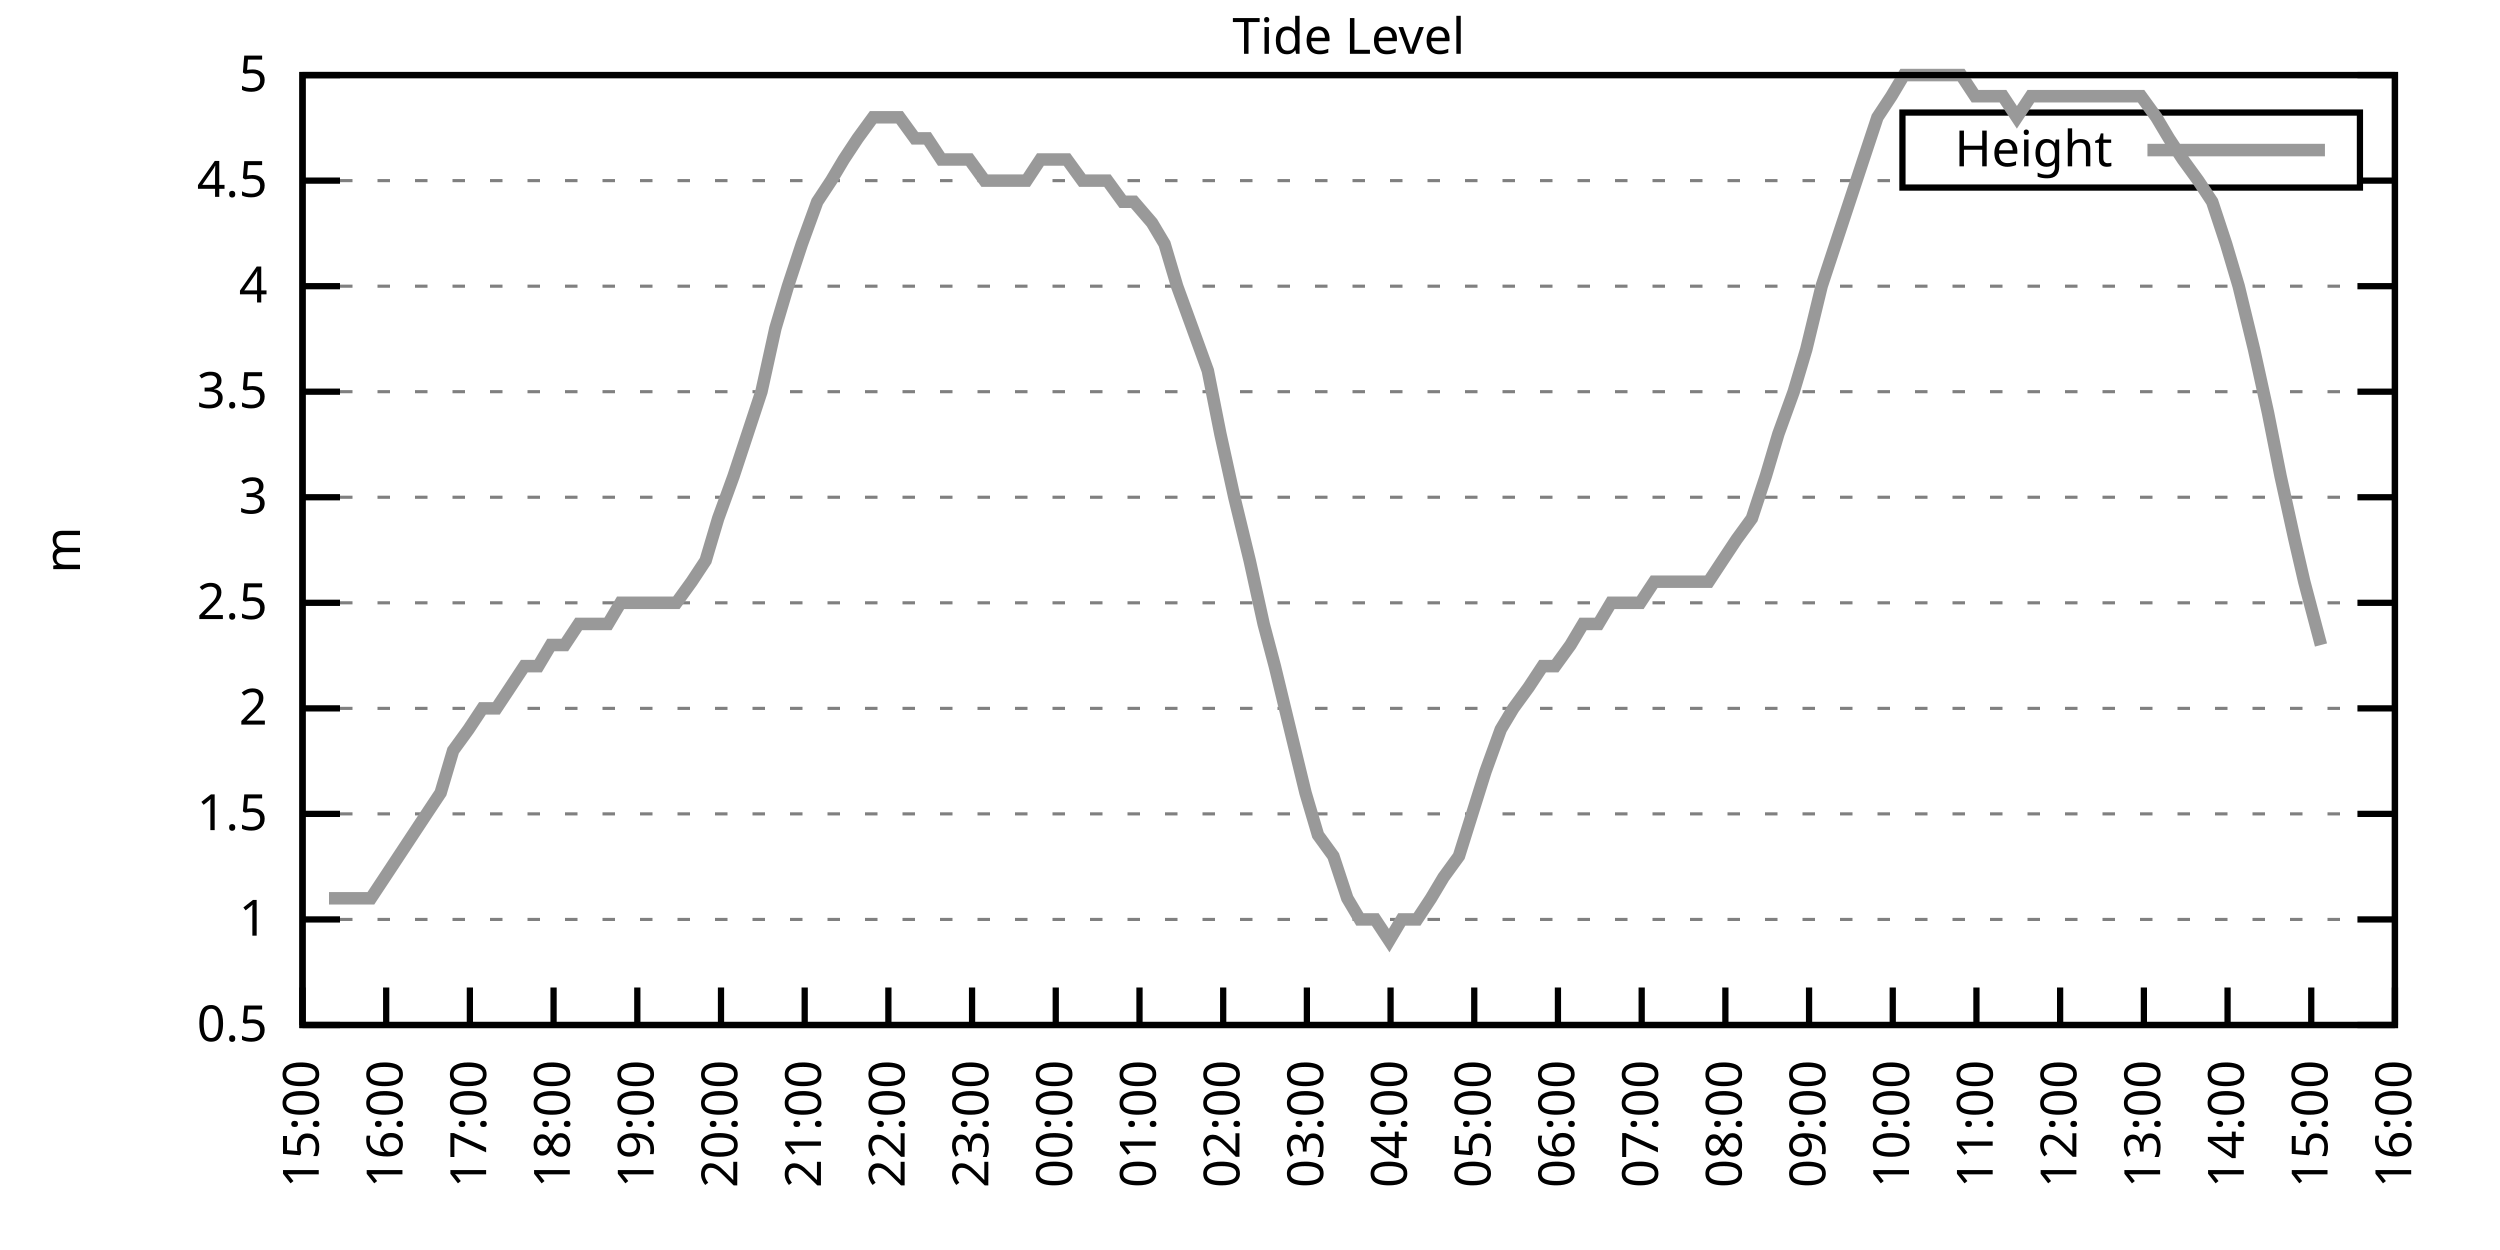
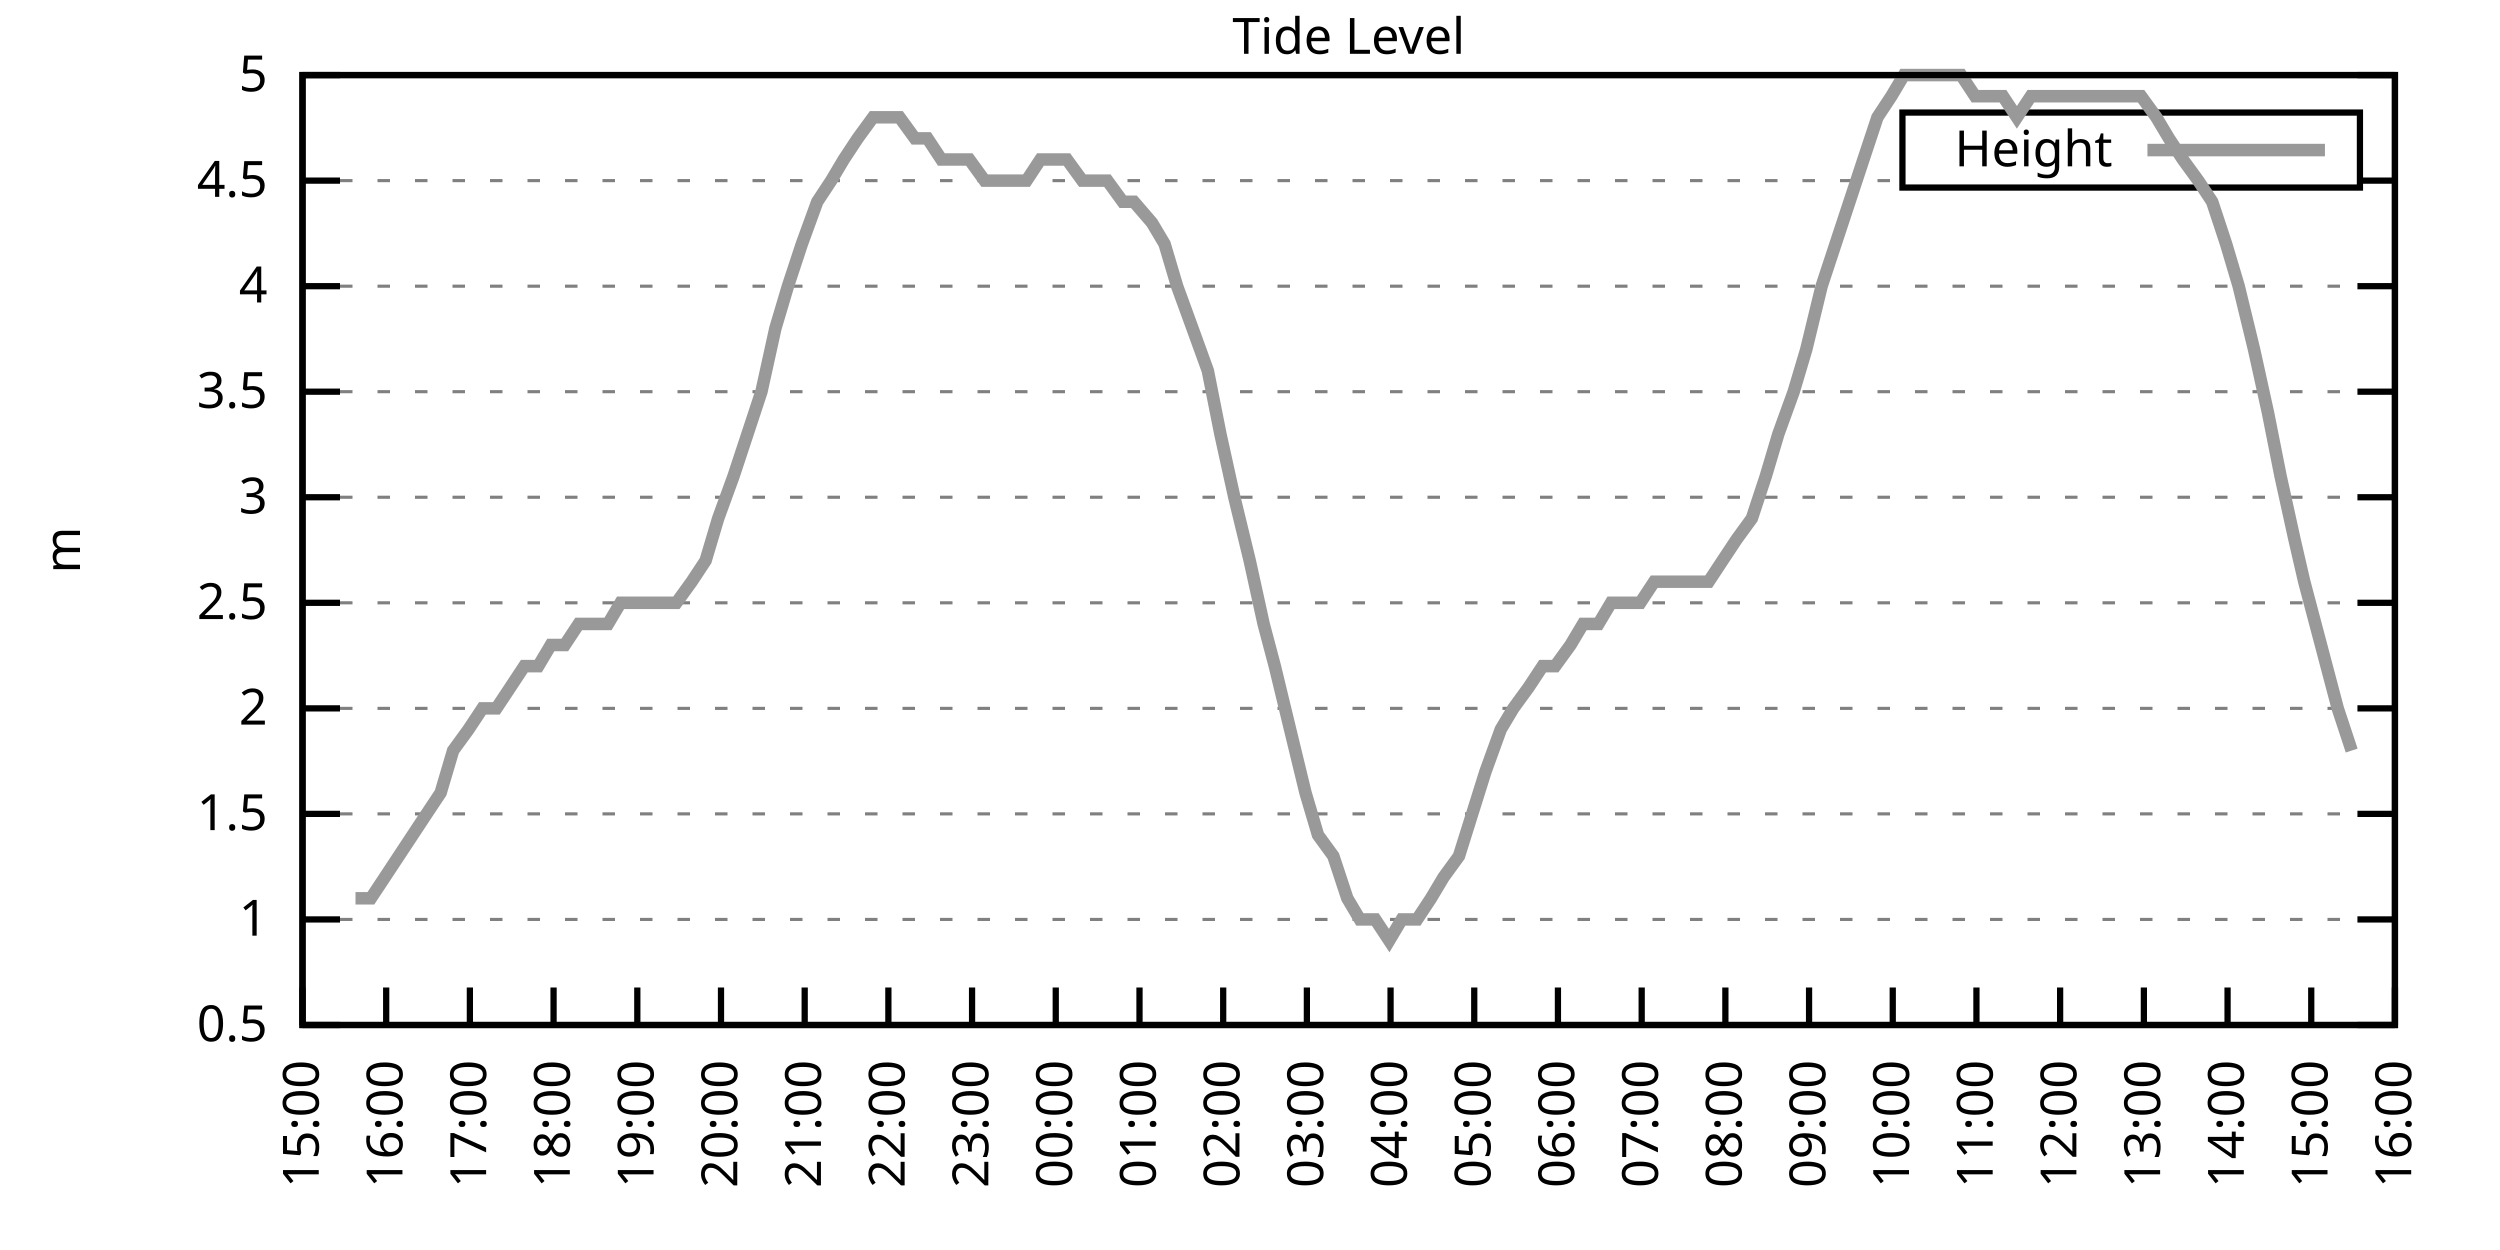
<svg xmlns="http://www.w3.org/2000/svg" xmlns:xlink="http://www.w3.org/1999/xlink" width="400" height="200" viewBox="0 0 400 200">
  <g id="gnuplot_canvas">
    <rect x="0" y="0" width="400" height="200" fill="none" />
    <defs>
      <circle id="gpDot" r="0.5" stroke-width="0.5" stroke="currentColor" />
      <path id="gpPt0" stroke-width="0.333" stroke="currentColor" d="M-1,0 h2 M0,-1 v2" />
      <path id="gpPt1" stroke-width="0.333" stroke="currentColor" d="M-1,-1 L1,1 M1,-1 L-1,1" />
      <path id="gpPt2" stroke-width="0.333" stroke="currentColor" d="M-1,0 L1,0 M0,-1 L0,1 M-1,-1 L1,1 M-1,1 L1,-1" />
      <rect id="gpPt3" stroke-width="0.333" stroke="currentColor" x="-1" y="-1" width="2" height="2" />
      <rect id="gpPt4" stroke-width="0.333" stroke="currentColor" fill="currentColor" x="-1" y="-1" width="2" height="2" />
      <circle id="gpPt5" stroke-width="0.333" stroke="currentColor" cx="0" cy="0" r="1" />
      <use xlink:href="#gpPt5" id="gpPt6" fill="currentColor" stroke="none" />
      <path id="gpPt7" stroke-width="0.333" stroke="currentColor" d="M0,-1.33 L-1.33,0.67 L1.33,0.67 z" />
      <use xlink:href="#gpPt7" id="gpPt8" fill="currentColor" stroke="none" />
      <use xlink:href="#gpPt7" id="gpPt9" stroke="currentColor" transform="rotate(180)" />
      <use xlink:href="#gpPt9" id="gpPt10" fill="currentColor" stroke="none" />
      <use xlink:href="#gpPt3" id="gpPt11" stroke="currentColor" transform="rotate(45)" />
      <use xlink:href="#gpPt11" id="gpPt12" fill="currentColor" stroke="none" />
      <path id="gpPt13" stroke-width="0.333" stroke="currentColor" d="M0,1.330 L1.265,0.411 L0.782,-1.067 L-0.782,-1.076 L-1.265,0.411 z" />
      <use xlink:href="#gpPt13" id="gpPt14" fill="currentColor" stroke="none" />
      <filter id="textbox" filterUnits="objectBoundingBox" x="0" y="0" height="1" width="1">
        <feFlood flood-color="white" flood-opacity="1" result="bgnd" />
        <feComposite in="SourceGraphic" in2="bgnd" operator="atop" />
      </filter>
      <filter id="greybox" filterUnits="objectBoundingBox" x="0" y="0" height="1" width="1">
        <feFlood flood-color="lightgrey" flood-opacity="1" result="grey" />
        <feComposite in="SourceGraphic" in2="grey" operator="atop" />
      </filter>
    </defs>
    <g fill="none" color="white" stroke="currentColor" stroke-width="1.00" stroke-linecap="butt" stroke-linejoin="miter">
</g>
    <g fill="none" color="black" stroke="currentColor" stroke-width="1.00" stroke-linecap="butt" stroke-linejoin="miter">
      <g stroke="none" shape-rendering="crispEdges">
        <polygon fill="rgb(255, 255, 255)" points="48.40,164.00 383.18,164.00 383.18,12.02 48.40,12.02 " />
      </g>
    </g>
    <g fill="none" color="black" stroke="currentColor" stroke-width="1.00" stroke-linecap="butt" stroke-linejoin="miter">
</g>
    <g fill="none" color="black" stroke="black" stroke-width="0.50" stroke-linecap="butt" stroke-linejoin="miter">
</g>
    <g fill="none" color="gray" stroke="currentColor" stroke-width="0.50" stroke-linecap="butt" stroke-linejoin="miter">
      <path stroke="gray" stroke-dasharray="2,4" class="gridline" d="M48.40,164.00 L383.19,164.00  " />
    </g>
    <g fill="none" color="gray" stroke="gray" stroke-width="1.00" stroke-linecap="butt" stroke-linejoin="miter">
</g>
    <g fill="none" color="black" stroke="currentColor" stroke-width="1.00" stroke-linecap="butt" stroke-linejoin="miter">
      <path stroke="black" d="M48.40,164.00 L54.40,164.00 M383.19,164.00 L377.19,164.00  " />
      <g transform="translate(42.80,166.60)" stroke="none" fill="black" font-family="Sans" font-size="8.00" text-anchor="end">
        <text>
          <tspan font-family="Sans"> 0.5</tspan>
        </text>
      </g>
    </g>
    <g fill="none" color="black" stroke="currentColor" stroke-width="1.00" stroke-linecap="butt" stroke-linejoin="miter">
</g>
    <g fill="none" color="black" stroke="black" stroke-width="0.50" stroke-linecap="butt" stroke-linejoin="miter">
</g>
    <g fill="none" color="gray" stroke="currentColor" stroke-width="0.50" stroke-linecap="butt" stroke-linejoin="miter">
      <path stroke="gray" stroke-dasharray="2,4" class="gridline" d="M48.40,147.11 L383.19,147.11  " />
    </g>
    <g fill="none" color="gray" stroke="gray" stroke-width="1.00" stroke-linecap="butt" stroke-linejoin="miter">
</g>
    <g fill="none" color="black" stroke="currentColor" stroke-width="1.00" stroke-linecap="butt" stroke-linejoin="miter">
      <path stroke="black" d="M48.40,147.11 L54.40,147.11 M383.19,147.11 L377.19,147.11  " />
      <g transform="translate(42.80,149.71)" stroke="none" fill="black" font-family="Sans" font-size="8.00" text-anchor="end">
        <text>
          <tspan font-family="Sans"> 1</tspan>
        </text>
      </g>
    </g>
    <g fill="none" color="black" stroke="currentColor" stroke-width="1.00" stroke-linecap="butt" stroke-linejoin="miter">
</g>
    <g fill="none" color="black" stroke="black" stroke-width="0.50" stroke-linecap="butt" stroke-linejoin="miter">
</g>
    <g fill="none" color="gray" stroke="currentColor" stroke-width="0.50" stroke-linecap="butt" stroke-linejoin="miter">
      <path stroke="gray" stroke-dasharray="2,4" class="gridline" d="M48.40,130.22 L383.19,130.22  " />
    </g>
    <g fill="none" color="gray" stroke="gray" stroke-width="1.00" stroke-linecap="butt" stroke-linejoin="miter">
</g>
    <g fill="none" color="black" stroke="currentColor" stroke-width="1.00" stroke-linecap="butt" stroke-linejoin="miter">
      <path stroke="black" d="M48.40,130.22 L54.40,130.22 M383.19,130.22 L377.19,130.22  " />
      <g transform="translate(42.80,132.82)" stroke="none" fill="black" font-family="Sans" font-size="8.00" text-anchor="end">
        <text>
          <tspan font-family="Sans"> 1.5</tspan>
        </text>
      </g>
    </g>
    <g fill="none" color="black" stroke="currentColor" stroke-width="1.00" stroke-linecap="butt" stroke-linejoin="miter">
</g>
    <g fill="none" color="black" stroke="black" stroke-width="0.50" stroke-linecap="butt" stroke-linejoin="miter">
</g>
    <g fill="none" color="gray" stroke="currentColor" stroke-width="0.50" stroke-linecap="butt" stroke-linejoin="miter">
      <path stroke="gray" stroke-dasharray="2,4" class="gridline" d="M48.40,113.34 L383.19,113.34  " />
    </g>
    <g fill="none" color="gray" stroke="gray" stroke-width="1.00" stroke-linecap="butt" stroke-linejoin="miter">
</g>
    <g fill="none" color="black" stroke="currentColor" stroke-width="1.00" stroke-linecap="butt" stroke-linejoin="miter">
      <path stroke="black" d="M48.40,113.34 L54.40,113.34 M383.19,113.34 L377.19,113.34  " />
      <g transform="translate(42.80,115.94)" stroke="none" fill="black" font-family="Sans" font-size="8.00" text-anchor="end">
        <text>
          <tspan font-family="Sans"> 2</tspan>
        </text>
      </g>
    </g>
    <g fill="none" color="black" stroke="currentColor" stroke-width="1.00" stroke-linecap="butt" stroke-linejoin="miter">
</g>
    <g fill="none" color="black" stroke="black" stroke-width="0.50" stroke-linecap="butt" stroke-linejoin="miter">
</g>
    <g fill="none" color="gray" stroke="currentColor" stroke-width="0.50" stroke-linecap="butt" stroke-linejoin="miter">
      <path stroke="gray" stroke-dasharray="2,4" class="gridline" d="M48.40,96.45 L383.19,96.45  " />
    </g>
    <g fill="none" color="gray" stroke="gray" stroke-width="1.00" stroke-linecap="butt" stroke-linejoin="miter">
</g>
    <g fill="none" color="black" stroke="currentColor" stroke-width="1.00" stroke-linecap="butt" stroke-linejoin="miter">
      <path stroke="black" d="M48.40,96.45 L54.40,96.45 M383.19,96.45 L377.19,96.45  " />
      <g transform="translate(42.80,99.05)" stroke="none" fill="black" font-family="Sans" font-size="8.00" text-anchor="end">
        <text>
          <tspan font-family="Sans"> 2.5</tspan>
        </text>
      </g>
    </g>
    <g fill="none" color="black" stroke="currentColor" stroke-width="1.00" stroke-linecap="butt" stroke-linejoin="miter">
</g>
    <g fill="none" color="black" stroke="black" stroke-width="0.50" stroke-linecap="butt" stroke-linejoin="miter">
</g>
    <g fill="none" color="gray" stroke="currentColor" stroke-width="0.50" stroke-linecap="butt" stroke-linejoin="miter">
      <path stroke="gray" stroke-dasharray="2,4" class="gridline" d="M48.40,79.56 L383.19,79.56  " />
    </g>
    <g fill="none" color="gray" stroke="gray" stroke-width="1.00" stroke-linecap="butt" stroke-linejoin="miter">
</g>
    <g fill="none" color="black" stroke="currentColor" stroke-width="1.00" stroke-linecap="butt" stroke-linejoin="miter">
      <path stroke="black" d="M48.40,79.56 L54.40,79.56 M383.19,79.56 L377.19,79.56  " />
      <g transform="translate(42.80,82.16)" stroke="none" fill="black" font-family="Sans" font-size="8.00" text-anchor="end">
        <text>
          <tspan font-family="Sans"> 3</tspan>
        </text>
      </g>
    </g>
    <g fill="none" color="black" stroke="currentColor" stroke-width="1.00" stroke-linecap="butt" stroke-linejoin="miter">
</g>
    <g fill="none" color="black" stroke="black" stroke-width="0.50" stroke-linecap="butt" stroke-linejoin="miter">
</g>
    <g fill="none" color="gray" stroke="currentColor" stroke-width="0.50" stroke-linecap="butt" stroke-linejoin="miter">
      <path stroke="gray" stroke-dasharray="2,4" class="gridline" d="M48.40,62.67 L383.19,62.67  " />
    </g>
    <g fill="none" color="gray" stroke="gray" stroke-width="1.00" stroke-linecap="butt" stroke-linejoin="miter">
</g>
    <g fill="none" color="black" stroke="currentColor" stroke-width="1.00" stroke-linecap="butt" stroke-linejoin="miter">
      <path stroke="black" d="M48.40,62.67 L54.40,62.67 M383.19,62.67 L377.19,62.67  " />
      <g transform="translate(42.80,65.27)" stroke="none" fill="black" font-family="Sans" font-size="8.00" text-anchor="end">
        <text>
          <tspan font-family="Sans"> 3.5</tspan>
        </text>
      </g>
    </g>
    <g fill="none" color="black" stroke="currentColor" stroke-width="1.00" stroke-linecap="butt" stroke-linejoin="miter">
</g>
    <g fill="none" color="black" stroke="black" stroke-width="0.50" stroke-linecap="butt" stroke-linejoin="miter">
</g>
    <g fill="none" color="gray" stroke="currentColor" stroke-width="0.50" stroke-linecap="butt" stroke-linejoin="miter">
      <path stroke="gray" stroke-dasharray="2,4" class="gridline" d="M48.40,45.79 L383.19,45.79  " />
    </g>
    <g fill="none" color="gray" stroke="gray" stroke-width="1.00" stroke-linecap="butt" stroke-linejoin="miter">
</g>
    <g fill="none" color="black" stroke="currentColor" stroke-width="1.00" stroke-linecap="butt" stroke-linejoin="miter">
      <path stroke="black" d="M48.40,45.79 L54.40,45.79 M383.19,45.79 L377.19,45.79  " />
      <g transform="translate(42.80,48.39)" stroke="none" fill="black" font-family="Sans" font-size="8.00" text-anchor="end">
        <text>
          <tspan font-family="Sans"> 4</tspan>
        </text>
      </g>
    </g>
    <g fill="none" color="black" stroke="currentColor" stroke-width="1.00" stroke-linecap="butt" stroke-linejoin="miter">
</g>
    <g fill="none" color="black" stroke="black" stroke-width="0.50" stroke-linecap="butt" stroke-linejoin="miter">
</g>
    <g fill="none" color="gray" stroke="currentColor" stroke-width="0.50" stroke-linecap="butt" stroke-linejoin="miter">
      <path stroke="gray" stroke-dasharray="2,4" class="gridline" d="M48.40,28.90 L304.39,28.90 M377.59,28.90 L383.19,28.90  " />
    </g>
    <g fill="none" color="gray" stroke="gray" stroke-width="1.00" stroke-linecap="butt" stroke-linejoin="miter">
</g>
    <g fill="none" color="black" stroke="currentColor" stroke-width="1.00" stroke-linecap="butt" stroke-linejoin="miter">
      <path stroke="black" d="M48.40,28.90 L54.40,28.90 M383.19,28.90 L377.19,28.90  " />
      <g transform="translate(42.80,31.50)" stroke="none" fill="black" font-family="Sans" font-size="8.00" text-anchor="end">
        <text>
          <tspan font-family="Sans"> 4.5</tspan>
        </text>
      </g>
    </g>
    <g fill="none" color="black" stroke="currentColor" stroke-width="1.00" stroke-linecap="butt" stroke-linejoin="miter">
</g>
    <g fill="none" color="black" stroke="black" stroke-width="0.50" stroke-linecap="butt" stroke-linejoin="miter">
</g>
    <g fill="none" color="gray" stroke="currentColor" stroke-width="0.50" stroke-linecap="butt" stroke-linejoin="miter">
      <path stroke="gray" stroke-dasharray="2,4" class="gridline" d="M48.40,12.01 L383.19,12.01  " />
    </g>
    <g fill="none" color="gray" stroke="gray" stroke-width="1.00" stroke-linecap="butt" stroke-linejoin="miter">
</g>
    <g fill="none" color="black" stroke="currentColor" stroke-width="1.00" stroke-linecap="butt" stroke-linejoin="miter">
      <path stroke="black" d="M48.40,12.01 L54.40,12.01 M383.19,12.01 L377.19,12.01  " />
      <g transform="translate(42.80,14.61)" stroke="none" fill="black" font-family="Sans" font-size="8.00" text-anchor="end">
        <text>
          <tspan font-family="Sans"> 5</tspan>
        </text>
      </g>
    </g>
    <g fill="none" color="black" stroke="currentColor" stroke-width="1.00" stroke-linecap="butt" stroke-linejoin="miter">
      <path stroke="black" d="M48.40,164.00 L48.40,158.00  " />
      <g transform="translate(51.00,169.60) rotate(270.00)" stroke="none" fill="black" font-family="Sans" font-size="8.00" text-anchor="end">
        <text>
          <tspan font-family="Sans">15:00</tspan>
        </text>
      </g>
    </g>
    <g fill="none" color="black" stroke="currentColor" stroke-width="1.00" stroke-linecap="butt" stroke-linejoin="miter">
      <path stroke="black" d="M61.79,164.00 L61.79,158.00  " />
      <g transform="translate(64.39,169.60) rotate(270.00)" stroke="none" fill="black" font-family="Sans" font-size="8.00" text-anchor="end">
        <text>
          <tspan font-family="Sans">16:00</tspan>
        </text>
      </g>
    </g>
    <g fill="none" color="black" stroke="currentColor" stroke-width="1.00" stroke-linecap="butt" stroke-linejoin="miter">
      <path stroke="black" d="M75.18,164.00 L75.18,158.00  " />
      <g transform="translate(77.78,169.60) rotate(270.00)" stroke="none" fill="black" font-family="Sans" font-size="8.00" text-anchor="end">
        <text>
          <tspan font-family="Sans">17:00</tspan>
        </text>
      </g>
    </g>
    <g fill="none" color="black" stroke="currentColor" stroke-width="1.00" stroke-linecap="butt" stroke-linejoin="miter">
      <path stroke="black" d="M88.57,164.00 L88.57,158.00  " />
      <g transform="translate(91.17,169.60) rotate(270.00)" stroke="none" fill="black" font-family="Sans" font-size="8.00" text-anchor="end">
        <text>
          <tspan font-family="Sans">18:00</tspan>
        </text>
      </g>
    </g>
    <g fill="none" color="black" stroke="currentColor" stroke-width="1.00" stroke-linecap="butt" stroke-linejoin="miter">
      <path stroke="black" d="M101.97,164.00 L101.97,158.00  " />
      <g transform="translate(104.57,169.60) rotate(270.00)" stroke="none" fill="black" font-family="Sans" font-size="8.00" text-anchor="end">
        <text>
          <tspan font-family="Sans">19:00</tspan>
        </text>
      </g>
    </g>
    <g fill="none" color="black" stroke="currentColor" stroke-width="1.00" stroke-linecap="butt" stroke-linejoin="miter">
      <path stroke="black" d="M115.36,164.00 L115.36,158.00  " />
      <g transform="translate(117.96,169.60) rotate(270.00)" stroke="none" fill="black" font-family="Sans" font-size="8.00" text-anchor="end">
        <text>
          <tspan font-family="Sans">20:00</tspan>
        </text>
      </g>
    </g>
    <g fill="none" color="black" stroke="currentColor" stroke-width="1.00" stroke-linecap="butt" stroke-linejoin="miter">
      <path stroke="black" d="M128.75,164.00 L128.75,158.00  " />
      <g transform="translate(131.35,169.60) rotate(270.00)" stroke="none" fill="black" font-family="Sans" font-size="8.00" text-anchor="end">
        <text>
          <tspan font-family="Sans">21:00</tspan>
        </text>
      </g>
    </g>
    <g fill="none" color="black" stroke="currentColor" stroke-width="1.00" stroke-linecap="butt" stroke-linejoin="miter">
      <path stroke="black" d="M142.14,164.00 L142.14,158.00  " />
      <g transform="translate(144.74,169.60) rotate(270.00)" stroke="none" fill="black" font-family="Sans" font-size="8.00" text-anchor="end">
        <text>
          <tspan font-family="Sans">22:00</tspan>
        </text>
      </g>
    </g>
    <g fill="none" color="black" stroke="currentColor" stroke-width="1.00" stroke-linecap="butt" stroke-linejoin="miter">
      <path stroke="black" d="M155.53,164.00 L155.53,158.00  " />
      <g transform="translate(158.13,169.60) rotate(270.00)" stroke="none" fill="black" font-family="Sans" font-size="8.00" text-anchor="end">
        <text>
          <tspan font-family="Sans">23:00</tspan>
        </text>
      </g>
    </g>
    <g fill="none" color="black" stroke="currentColor" stroke-width="1.00" stroke-linecap="butt" stroke-linejoin="miter">
      <path stroke="black" d="M168.92,164.00 L168.92,158.00  " />
      <g transform="translate(171.52,169.60) rotate(270.00)" stroke="none" fill="black" font-family="Sans" font-size="8.00" text-anchor="end">
        <text>
          <tspan font-family="Sans">00:00</tspan>
        </text>
      </g>
    </g>
    <g fill="none" color="black" stroke="currentColor" stroke-width="1.00" stroke-linecap="butt" stroke-linejoin="miter">
      <path stroke="black" d="M182.32,164.00 L182.32,158.00  " />
      <g transform="translate(184.92,169.60) rotate(270.00)" stroke="none" fill="black" font-family="Sans" font-size="8.00" text-anchor="end">
        <text>
          <tspan font-family="Sans">01:00</tspan>
        </text>
      </g>
    </g>
    <g fill="none" color="black" stroke="currentColor" stroke-width="1.00" stroke-linecap="butt" stroke-linejoin="miter">
      <path stroke="black" d="M195.71,164.00 L195.71,158.00  " />
      <g transform="translate(198.31,169.60) rotate(270.00)" stroke="none" fill="black" font-family="Sans" font-size="8.00" text-anchor="end">
        <text>
          <tspan font-family="Sans">02:00</tspan>
        </text>
      </g>
    </g>
    <g fill="none" color="black" stroke="currentColor" stroke-width="1.00" stroke-linecap="butt" stroke-linejoin="miter">
      <path stroke="black" d="M209.10,164.00 L209.10,158.00  " />
      <g transform="translate(211.70,169.60) rotate(270.00)" stroke="none" fill="black" font-family="Sans" font-size="8.00" text-anchor="end">
        <text>
          <tspan font-family="Sans">03:00</tspan>
        </text>
      </g>
    </g>
    <g fill="none" color="black" stroke="currentColor" stroke-width="1.00" stroke-linecap="butt" stroke-linejoin="miter">
      <path stroke="black" d="M222.49,164.00 L222.49,158.00  " />
      <g transform="translate(225.09,169.60) rotate(270.00)" stroke="none" fill="black" font-family="Sans" font-size="8.00" text-anchor="end">
        <text>
          <tspan font-family="Sans">04:00</tspan>
        </text>
      </g>
    </g>
    <g fill="none" color="black" stroke="currentColor" stroke-width="1.00" stroke-linecap="butt" stroke-linejoin="miter">
      <path stroke="black" d="M235.88,164.00 L235.88,158.00  " />
      <g transform="translate(238.48,169.60) rotate(270.00)" stroke="none" fill="black" font-family="Sans" font-size="8.00" text-anchor="end">
        <text>
          <tspan font-family="Sans">05:00</tspan>
        </text>
      </g>
    </g>
    <g fill="none" color="black" stroke="currentColor" stroke-width="1.00" stroke-linecap="butt" stroke-linejoin="miter">
      <path stroke="black" d="M249.27,164.00 L249.27,158.00  " />
      <g transform="translate(251.87,169.60) rotate(270.00)" stroke="none" fill="black" font-family="Sans" font-size="8.00" text-anchor="end">
        <text>
          <tspan font-family="Sans">06:00</tspan>
        </text>
      </g>
    </g>
    <g fill="none" color="black" stroke="currentColor" stroke-width="1.00" stroke-linecap="butt" stroke-linejoin="miter">
      <path stroke="black" d="M262.67,164.00 L262.67,158.00  " />
      <g transform="translate(265.27,169.60) rotate(270.00)" stroke="none" fill="black" font-family="Sans" font-size="8.00" text-anchor="end">
        <text>
          <tspan font-family="Sans">07:00</tspan>
        </text>
      </g>
    </g>
    <g fill="none" color="black" stroke="currentColor" stroke-width="1.00" stroke-linecap="butt" stroke-linejoin="miter">
      <path stroke="black" d="M276.06,164.00 L276.06,158.00  " />
      <g transform="translate(278.66,169.60) rotate(270.00)" stroke="none" fill="black" font-family="Sans" font-size="8.00" text-anchor="end">
        <text>
          <tspan font-family="Sans">08:00</tspan>
        </text>
      </g>
    </g>
    <g fill="none" color="black" stroke="currentColor" stroke-width="1.00" stroke-linecap="butt" stroke-linejoin="miter">
      <path stroke="black" d="M289.45,164.00 L289.45,158.00  " />
      <g transform="translate(292.05,169.60) rotate(270.00)" stroke="none" fill="black" font-family="Sans" font-size="8.00" text-anchor="end">
        <text>
          <tspan font-family="Sans">09:00</tspan>
        </text>
      </g>
    </g>
    <g fill="none" color="black" stroke="currentColor" stroke-width="1.00" stroke-linecap="butt" stroke-linejoin="miter">
      <path stroke="black" d="M302.84,164.00 L302.84,158.00  " />
      <g transform="translate(305.44,169.60) rotate(270.00)" stroke="none" fill="black" font-family="Sans" font-size="8.00" text-anchor="end">
        <text>
          <tspan font-family="Sans">10:00</tspan>
        </text>
      </g>
    </g>
    <g fill="none" color="black" stroke="currentColor" stroke-width="1.00" stroke-linecap="butt" stroke-linejoin="miter">
      <path stroke="black" d="M316.23,164.00 L316.23,158.00  " />
      <g transform="translate(318.83,169.60) rotate(270.00)" stroke="none" fill="black" font-family="Sans" font-size="8.00" text-anchor="end">
        <text>
          <tspan font-family="Sans">11:00</tspan>
        </text>
      </g>
    </g>
    <g fill="none" color="black" stroke="currentColor" stroke-width="1.00" stroke-linecap="butt" stroke-linejoin="miter">
      <path stroke="black" d="M329.62,164.00 L329.62,158.00  " />
      <g transform="translate(332.22,169.60) rotate(270.00)" stroke="none" fill="black" font-family="Sans" font-size="8.00" text-anchor="end">
        <text>
          <tspan font-family="Sans">12:00</tspan>
        </text>
      </g>
    </g>
    <g fill="none" color="black" stroke="currentColor" stroke-width="1.00" stroke-linecap="butt" stroke-linejoin="miter">
      <path stroke="black" d="M343.02,164.00 L343.02,158.00  " />
      <g transform="translate(345.62,169.60) rotate(270.00)" stroke="none" fill="black" font-family="Sans" font-size="8.00" text-anchor="end">
        <text>
          <tspan font-family="Sans">13:00</tspan>
        </text>
      </g>
    </g>
    <g fill="none" color="black" stroke="currentColor" stroke-width="1.00" stroke-linecap="butt" stroke-linejoin="miter">
      <path stroke="black" d="M356.41,164.00 L356.41,158.00  " />
      <g transform="translate(359.01,169.60) rotate(270.00)" stroke="none" fill="black" font-family="Sans" font-size="8.00" text-anchor="end">
        <text>
          <tspan font-family="Sans">14:00</tspan>
        </text>
      </g>
    </g>
    <g fill="none" color="black" stroke="currentColor" stroke-width="1.00" stroke-linecap="butt" stroke-linejoin="miter">
      <path stroke="black" d="M369.80,164.00 L369.80,158.00  " />
      <g transform="translate(372.40,169.60) rotate(270.00)" stroke="none" fill="black" font-family="Sans" font-size="8.00" text-anchor="end">
        <text>
          <tspan font-family="Sans">15:00</tspan>
        </text>
      </g>
    </g>
    <g fill="none" color="black" stroke="currentColor" stroke-width="1.00" stroke-linecap="butt" stroke-linejoin="miter">
      <path stroke="black" d="M383.19,164.00 L383.19,158.00  " />
      <g transform="translate(385.79,169.60) rotate(270.00)" stroke="none" fill="black" font-family="Sans" font-size="8.00" text-anchor="end">
        <text>
          <tspan font-family="Sans">16:00</tspan>
        </text>
      </g>
    </g>
    <g fill="none" color="black" stroke="currentColor" stroke-width="1.00" stroke-linecap="butt" stroke-linejoin="miter">
</g>
    <g fill="none" color="black" stroke="currentColor" stroke-width="1.00" stroke-linecap="butt" stroke-linejoin="miter">
      <path stroke="black" d="M48.40,12.01 L48.40,164.00 L383.19,164.00 L383.19,12.01 L48.40,12.01 Z  " />
    </g>
    <g fill="none" color="black" stroke="currentColor" stroke-width="1.00" stroke-linecap="butt" stroke-linejoin="miter">
</g>
    <g fill="none" color="black" stroke="currentColor" stroke-width="1.00" stroke-linecap="butt" stroke-linejoin="miter">
      <path stroke="black" d="M304.39,30.01 L304.39,18.01 L377.59,18.01 L377.59,30.01 L304.39,30.01 Z  " />
    </g>
    <g id="Tide_level_plot_1">
      <g fill="none" color="white" stroke="black" stroke-width="2.00" stroke-linecap="butt" stroke-linejoin="miter">
</g>
      <g fill="none" color="black" stroke="currentColor" stroke-width="2.00" stroke-linecap="butt" stroke-linejoin="miter">
        <g transform="translate(337.99,26.61)" stroke="none" fill="black" font-family="Sans" font-size="8.00" text-anchor="end">
          <text>
            <tspan font-family="Sans">Height</tspan>
          </text>
        </g>
      </g>
      <g fill="none" color="black" stroke="currentColor" stroke-width="2.00" stroke-linecap="butt" stroke-linejoin="miter">
-         <path stroke="rgb(153, 153, 153)" d="M343.59,24.01 L371.99,24.01 M52.64,143.73 L54.87,143.73 L56.88,143.73 L59.34,143.73 L61.57,140.36 L63.80,136.98   L66.03,133.60 L68.26,130.22 L70.50,126.85 L72.50,120.09 L74.96,116.71 L77.19,113.34 L79.42,113.34 L81.66,109.96   L83.89,106.58 L86.12,106.58 L88.13,103.20 L90.36,103.20 L92.59,99.83 L94.82,99.83 L97.28,99.83 L99.29,96.45   L101.52,96.45 L103.75,96.45 L106.21,96.45 L108.22,96.45 L110.67,93.07 L112.90,89.69 L114.91,82.94 L117.37,76.18   L119.60,69.43 L121.83,62.67 L124.06,52.54 L126.07,45.79 L128.30,39.03 L130.76,32.28 L132.99,28.90 L135.00,25.52   L137.23,22.14 L139.69,18.77 L141.92,18.77 L143.93,18.77 L146.38,22.14 L148.39,22.14 L150.62,25.52 L153.08,25.52   L155.09,25.52 L157.54,28.90 L159.77,28.90 L162.01,28.90 L164.24,28.90 L166.47,25.52 L168.48,25.52 L170.71,25.52   L173.17,28.90 L175.40,28.90 L177.18,28.90 L179.64,32.28 L181.42,32.28 L184.32,35.65 L186.33,39.03 L188.34,45.79   L190.80,52.54 L193.25,59.30 L195.26,69.43 L197.49,79.56 L199.95,89.69 L202.18,99.83 L203.97,106.58 L206.42,116.71   L208.88,126.85 L210.88,133.60 L213.34,136.98 L215.57,143.73 L217.58,147.11 L220.04,147.11 L222.27,150.49 L224.28,147.11   L226.73,147.11 L228.96,143.73 L230.97,140.36 L233.43,136.98 L237.67,123.47 L240.12,116.71 L242.13,113.34 L244.59,109.96   L246.82,106.58 L248.83,106.58 L251.28,103.20 L253.29,99.83 L255.75,99.83 L257.76,96.45 L259.99,96.45 L262.44,96.45   L264.67,93.07 L266.91,93.07 L269.14,93.07 L271.37,93.07 L273.38,93.07 L275.61,89.69 L277.84,86.32 L280.30,82.94   L282.53,76.18 L284.54,69.43 L286.99,62.67 L289.00,55.92 L291.46,45.79 L293.69,39.03 L298.15,25.52 L300.39,18.77   L302.62,15.39 L304.63,12.01 L306.86,12.01 L309.31,12.01 L311.32,12.01 L313.78,12.01 L316.01,15.39 L318.02,15.39   L320.47,15.39 L322.70,18.77 L324.94,15.39 L326.95,15.39 L329.18,15.39 L331.63,15.39 L333.86,15.39 L336.10,15.39   L338.33,15.39 L340.56,15.39 L342.57,15.39 L345.02,18.77 L347.03,22.14 L349.26,25.52 L351.72,28.90 L353.95,32.28   L356.18,39.03 L358.19,45.79 L360.65,55.92 L362.88,66.05 L364.89,76.18 L367.12,86.32 L368.68,93.07 L371.36,103.20    " />
+         <path stroke="rgb(153, 153, 153)" d="M343.59,24.01 L371.99,24.01 M56.88,143.73 L59.34,143.73 L61.57,140.36 L63.80,136.98 L66.03,133.60 L68.26,130.22   L70.50,126.85 L72.50,120.09 L74.96,116.71 L77.19,113.34 L79.42,113.34 L81.66,109.96 L83.89,106.58 L86.12,106.58   L88.13,103.20 L90.36,103.20 L92.59,99.83 L94.82,99.83 L97.28,99.83 L99.29,96.45 L101.52,96.45 L103.75,96.45   L106.21,96.45 L108.22,96.45 L110.67,93.07 L112.90,89.69 L114.91,82.94 L117.37,76.18 L119.60,69.43 L121.83,62.67   L124.06,52.54 L126.07,45.79 L128.30,39.03 L130.76,32.28 L132.99,28.90 L135.00,25.52 L137.23,22.14 L139.69,18.77   L141.92,18.77 L143.93,18.77 L146.38,22.14 L148.39,22.14 L150.62,25.52 L153.08,25.52 L155.09,25.52 L157.54,28.90   L159.77,28.90 L162.01,28.90 L164.24,28.90 L166.47,25.52 L168.48,25.52 L170.71,25.52 L173.17,28.90 L175.40,28.90   L177.18,28.90 L179.64,32.28 L181.42,32.28 L184.32,35.65 L186.33,39.03 L188.34,45.79 L190.80,52.54 L193.25,59.30   L195.26,69.43 L197.49,79.56 L199.95,89.69 L202.18,99.83 L203.97,106.58 L206.42,116.71 L208.88,126.85 L210.88,133.60   L213.34,136.98 L215.57,143.73 L217.58,147.11 L220.04,147.11 L222.27,150.49 L224.28,147.11 L226.73,147.11 L228.96,143.73   L230.97,140.36 L233.43,136.98 L237.67,123.47 L240.12,116.71 L242.13,113.34 L244.59,109.96 L246.82,106.58 L248.83,106.58   L251.28,103.20 L253.29,99.83 L255.75,99.83 L257.76,96.45 L259.99,96.45 L262.44,96.45 L264.67,93.07 L266.91,93.07   L269.14,93.07 L271.37,93.07 L273.38,93.07 L275.61,89.69 L277.84,86.32 L280.30,82.94 L282.53,76.18 L284.54,69.43   L286.99,62.67 L289.00,55.92 L291.46,45.79 L293.69,39.03 L298.15,25.52 L300.39,18.77 L302.62,15.39 L304.63,12.01   L306.86,12.01 L309.31,12.01 L311.32,12.01 L313.78,12.01 L316.01,15.39 L318.02,15.39 L320.47,15.39 L322.70,18.77   L324.94,15.39 L326.95,15.39 L329.18,15.39 L331.63,15.39 L333.86,15.39 L336.10,15.39 L338.33,15.39 L340.56,15.39   L342.57,15.39 L345.02,18.77 L347.03,22.14 L349.26,25.52 L351.72,28.90 L353.95,32.28 L356.18,39.03 L358.19,45.79   L360.65,55.92 L362.88,66.05 L364.89,76.18 L367.12,86.32 L368.68,93.07 L371.36,103.20 L374.04,113.34 L376.27,120.09    " />
      </g>
    </g>
    <g fill="none" color="black" stroke="currentColor" stroke-width="2.00" stroke-linecap="butt" stroke-linejoin="miter">
</g>
    <g fill="none" color="black" stroke="black" stroke-width="1.00" stroke-linecap="butt" stroke-linejoin="miter">
</g>
    <g fill="none" color="black" stroke="currentColor" stroke-width="1.00" stroke-linecap="butt" stroke-linejoin="miter">
      <path stroke="black" d="M48.40,12.01 L48.40,164.00 L383.19,164.00 L383.19,12.01 L48.40,12.01 Z  " />
      <g transform="translate(12.80,88.01) rotate(270.00)" stroke="none" fill="black" font-family="Sans" font-size="8.00" text-anchor="middle">
        <text>
          <tspan font-family="Sans">m</tspan>
        </text>
      </g>
    </g>
    <g fill="none" color="black" stroke="currentColor" stroke-width="1.00" stroke-linecap="butt" stroke-linejoin="miter">
</g>
    <g fill="none" color="black" stroke="currentColor" stroke-width="1.00" stroke-linecap="butt" stroke-linejoin="miter">
      <g transform="translate(215.79,8.61)" stroke="none" fill="black" font-family="Sans" font-size="8.00" text-anchor="middle">
        <text>
          <tspan font-family="Sans">Tide Level</tspan>
        </text>
      </g>
    </g>
    <g fill="none" color="black" stroke="currentColor" stroke-width="1.00" stroke-linecap="butt" stroke-linejoin="miter">
</g>
  </g>
</svg>
